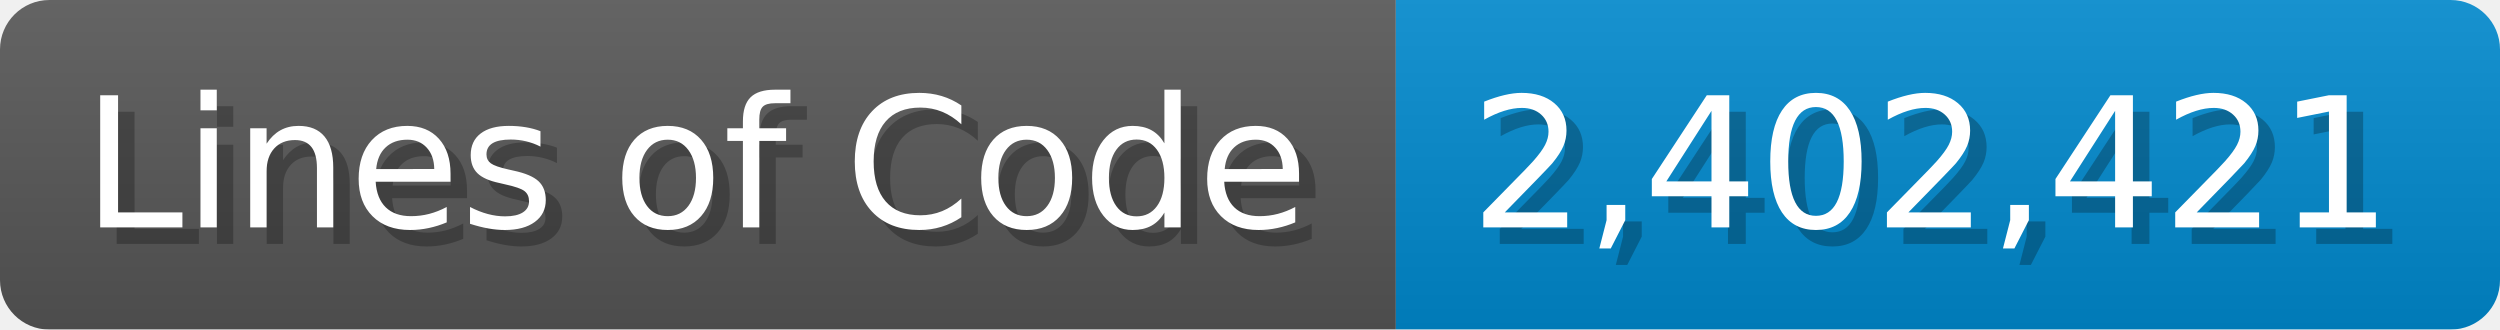
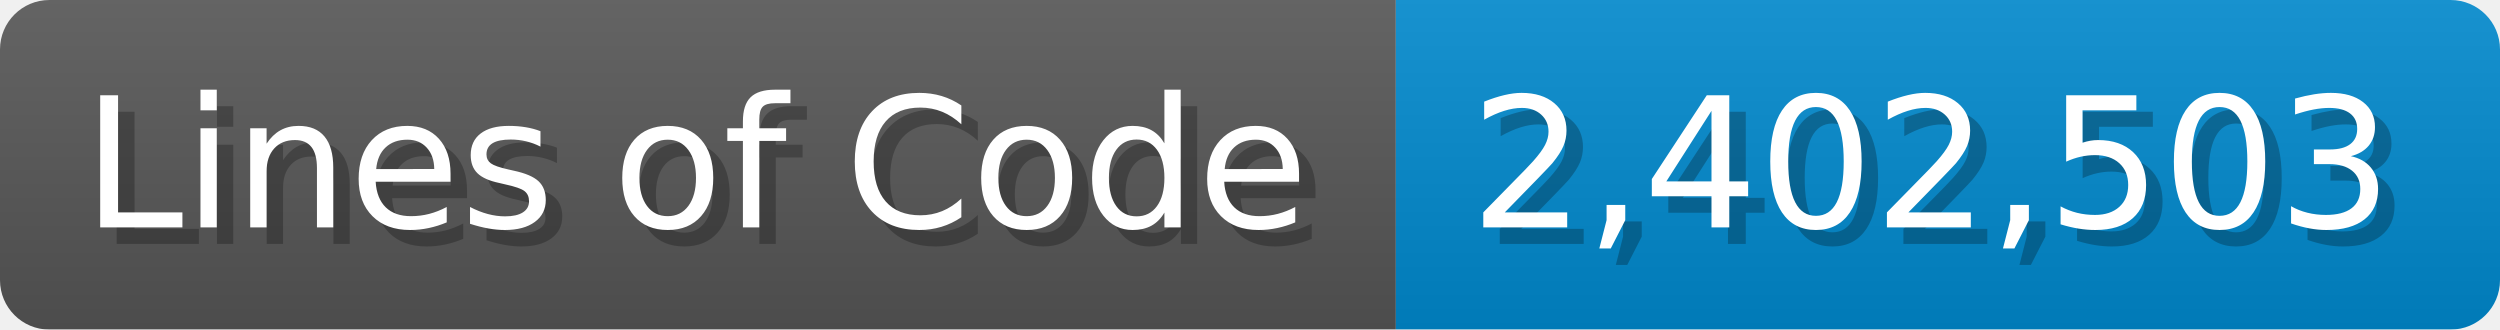
<svg xmlns="http://www.w3.org/2000/svg" width="151.7" height="20" viewBox="0 0 1517 200">
  <linearGradient id="a" x2="0" y2="100%">
    <stop offset="0" stop-opacity=".1" stop-color="#EEE" />
    <stop offset="1" stop-opacity=".1" />
  </linearGradient>
  <mask id="m">
    <rect width="1517" height="200" rx="30" fill="#FFF" />
  </mask>
  <g mask="url(#m)">
    <rect width="847" height="200" fill="#555" />
    <rect width="670" height="200" fill="#08C" x="847" />
    <rect width="1517" height="200" fill="url(#a)" />
  </g>
  <g fill="#fff" text-anchor="start" font-family="Verdana,DejaVu Sans,sans-serif" font-size="110">
    <text x="60" y="148" textLength="747" fill="#000" opacity="0.25">Lines of Code</text>
    <text x="50" y="138" textLength="747">Lines of Code</text>
-     <text x="902" y="148" textLength="570" fill="#000" opacity="0.25">2,402,421</text>
-     <text x="892" y="138" textLength="570">2,402,421</text>
+     <text x="902" y="148" textLength="570" fill="#000" opacity="0.25">2,402,503</text>
+     <text x="892" y="138" textLength="570">2,402,503</text>
  </g>
</svg>
